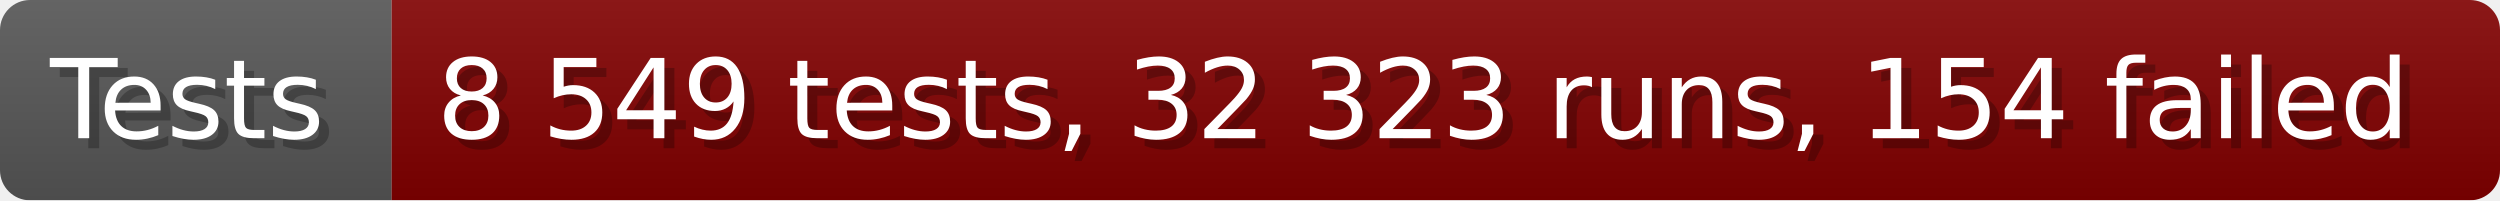
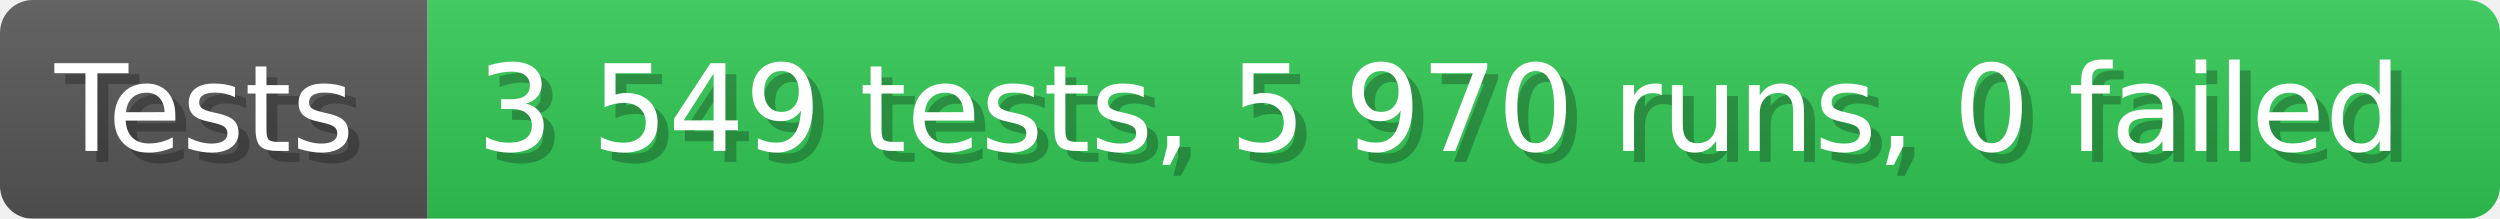
- <svg xmlns="http://www.w3.org/2000/svg" width="249.6" height="20" viewBox="0 0 2496 200" role="img" aria-label="Tests: 8 549 tests, 32 323 runs, 154 failed">
+ <svg xmlns="http://www.w3.org/2000/svg" width="228.6" height="20" viewBox="0 0 2286 200" role="img" aria-label="Tests: 3 549 tests, 5 970 runs, 0 failed">
  <linearGradient id="a" x2="0" y2="100%">
    <stop offset="0" stop-opacity=".1" stop-color="#EEE" />
    <stop offset="1" stop-opacity=".1" />
  </linearGradient>
  <mask id="m">
-     <rect width="2496" height="200" rx="30" fill="#FFF" />
+     <rect width="2286" height="200" rx="30" fill="#FFF" />
  </mask>
  <g mask="url(#m)">
    <rect width="391" height="200" fill="#555" />
-     <rect width="2105" height="200" fill="#800000" x="391" />
-     <rect width="2496" height="200" fill="url(#a)" />
+     <rect width="1895" height="200" fill="#31c653" x="391" />
+     <rect width="2286" height="200" fill="url(#a)" />
  </g>
  <g aria-hidden="true" fill="#fff" text-anchor="start" font-family="Verdana,DejaVu Sans,sans-serif" font-size="110">
    <text x="60" y="148" textLength="291" fill="#000" opacity="0.25">Tests</text>
    <text x="50" y="138" textLength="291">Tests</text>
-     <text x="446" y="148" textLength="2005" fill="#000" opacity="0.25">8 549 tests, 32 323 runs, 154 failed</text>
-     <text x="436" y="138" textLength="2005">8 549 tests, 32 323 runs, 154 failed</text>
+     <text x="446" y="148" textLength="1795" fill="#000" opacity="0.25">3 549 tests, 5 970 runs, 0 failed</text>
+     <text x="436" y="138" textLength="1795">3 549 tests, 5 970 runs, 0 failed</text>
  </g>
</svg>
